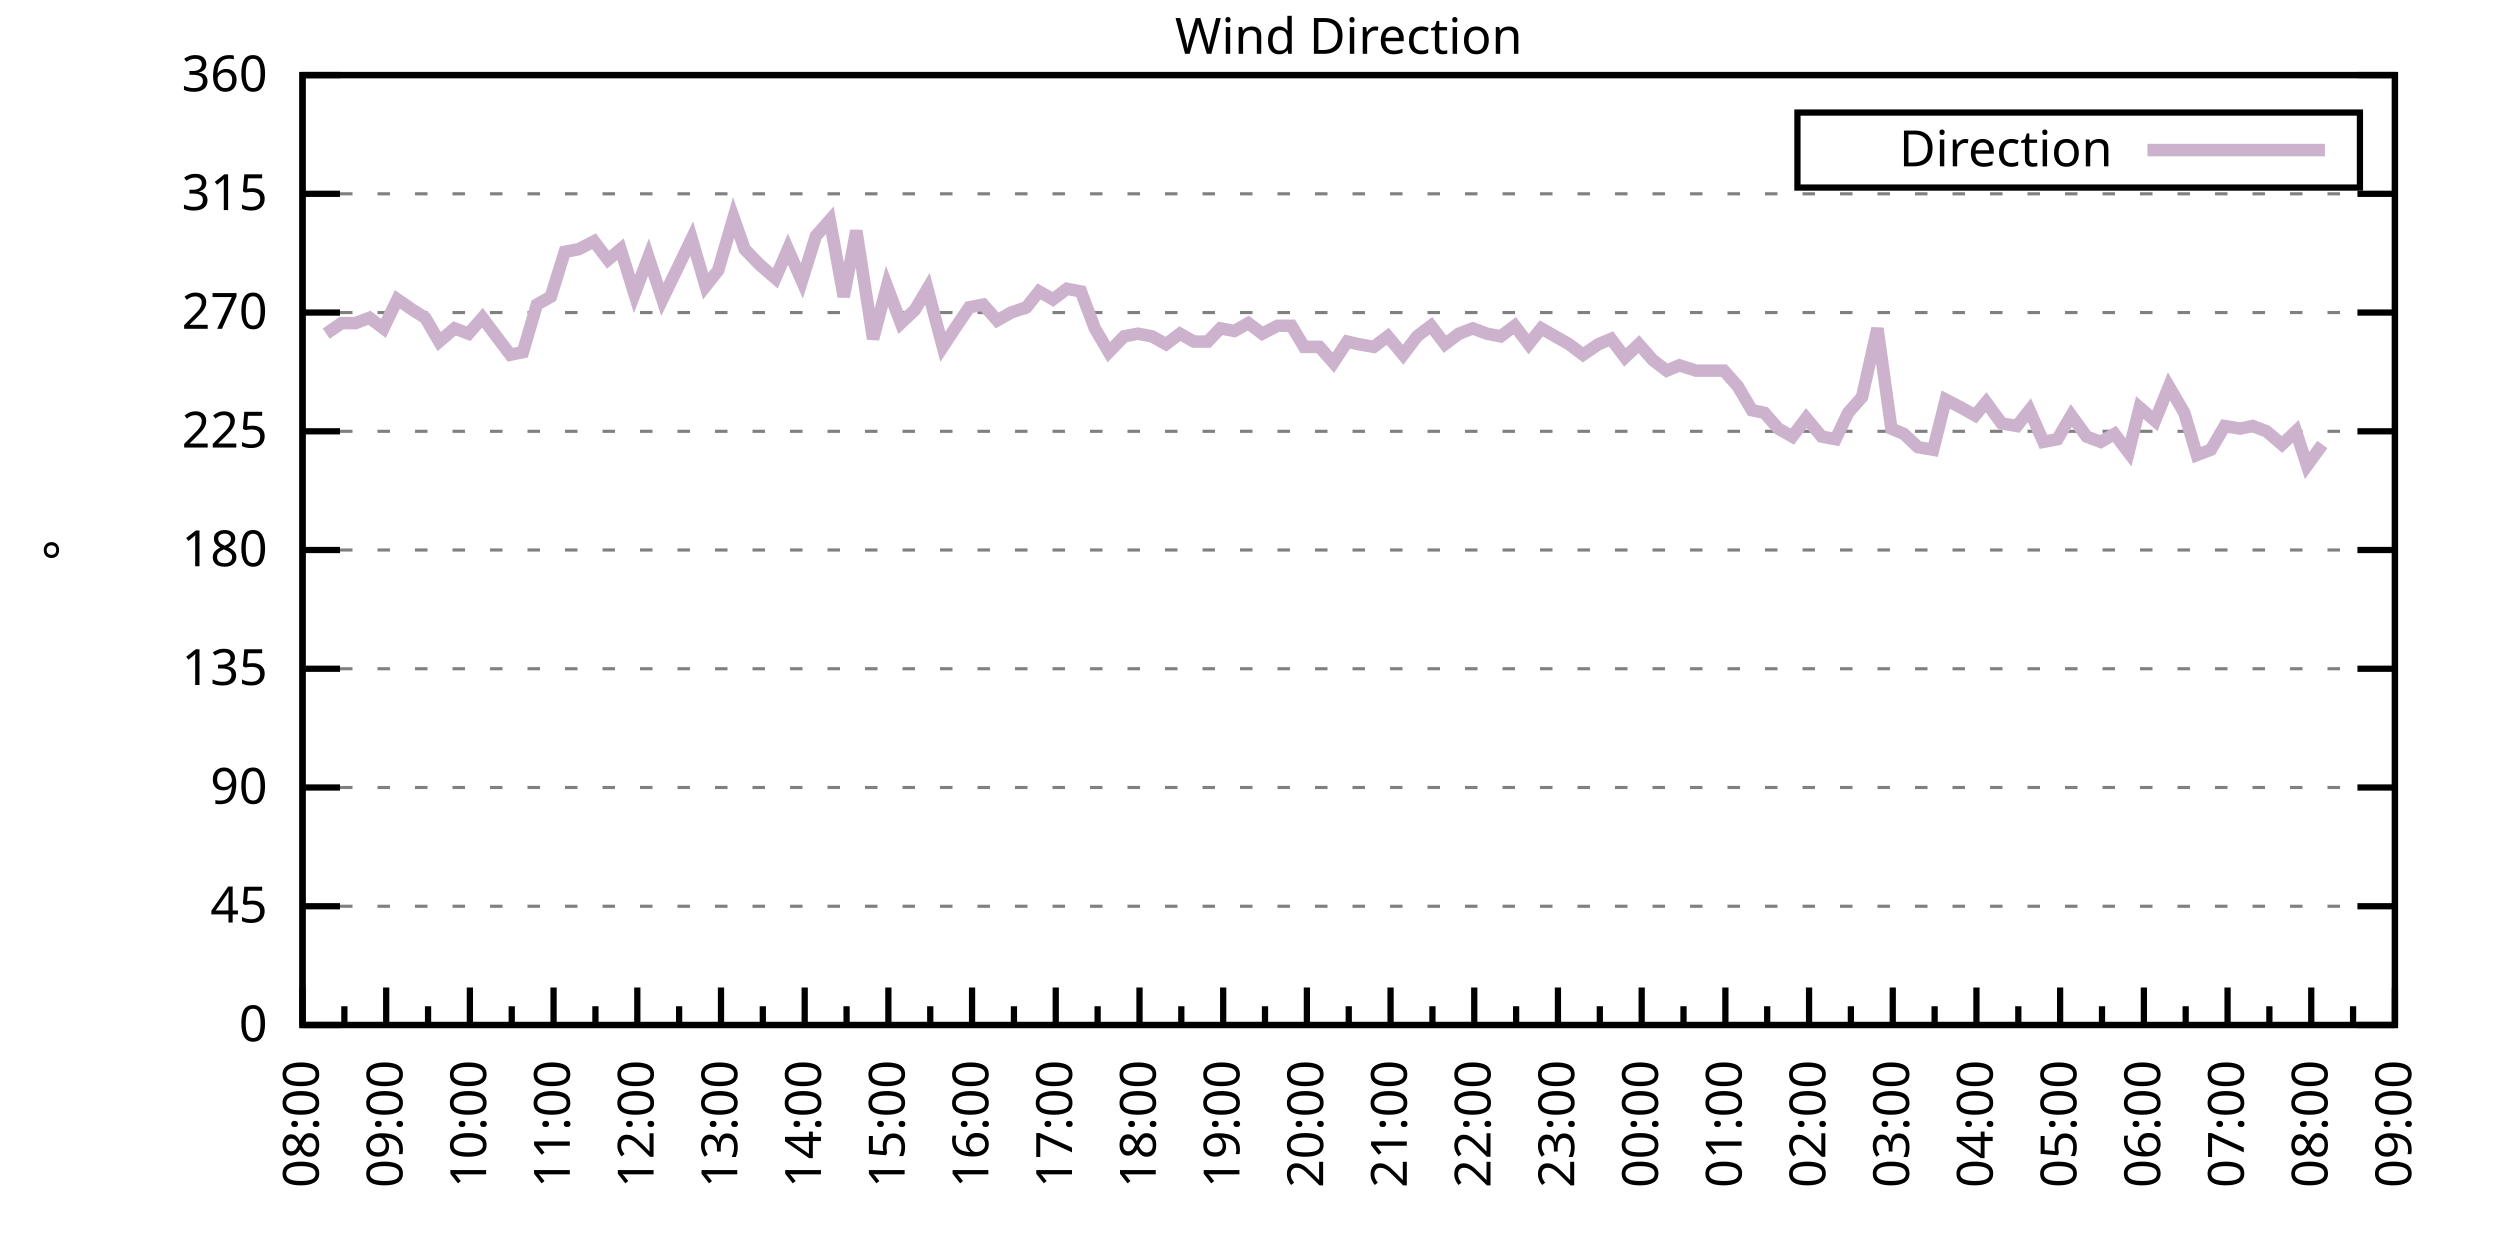
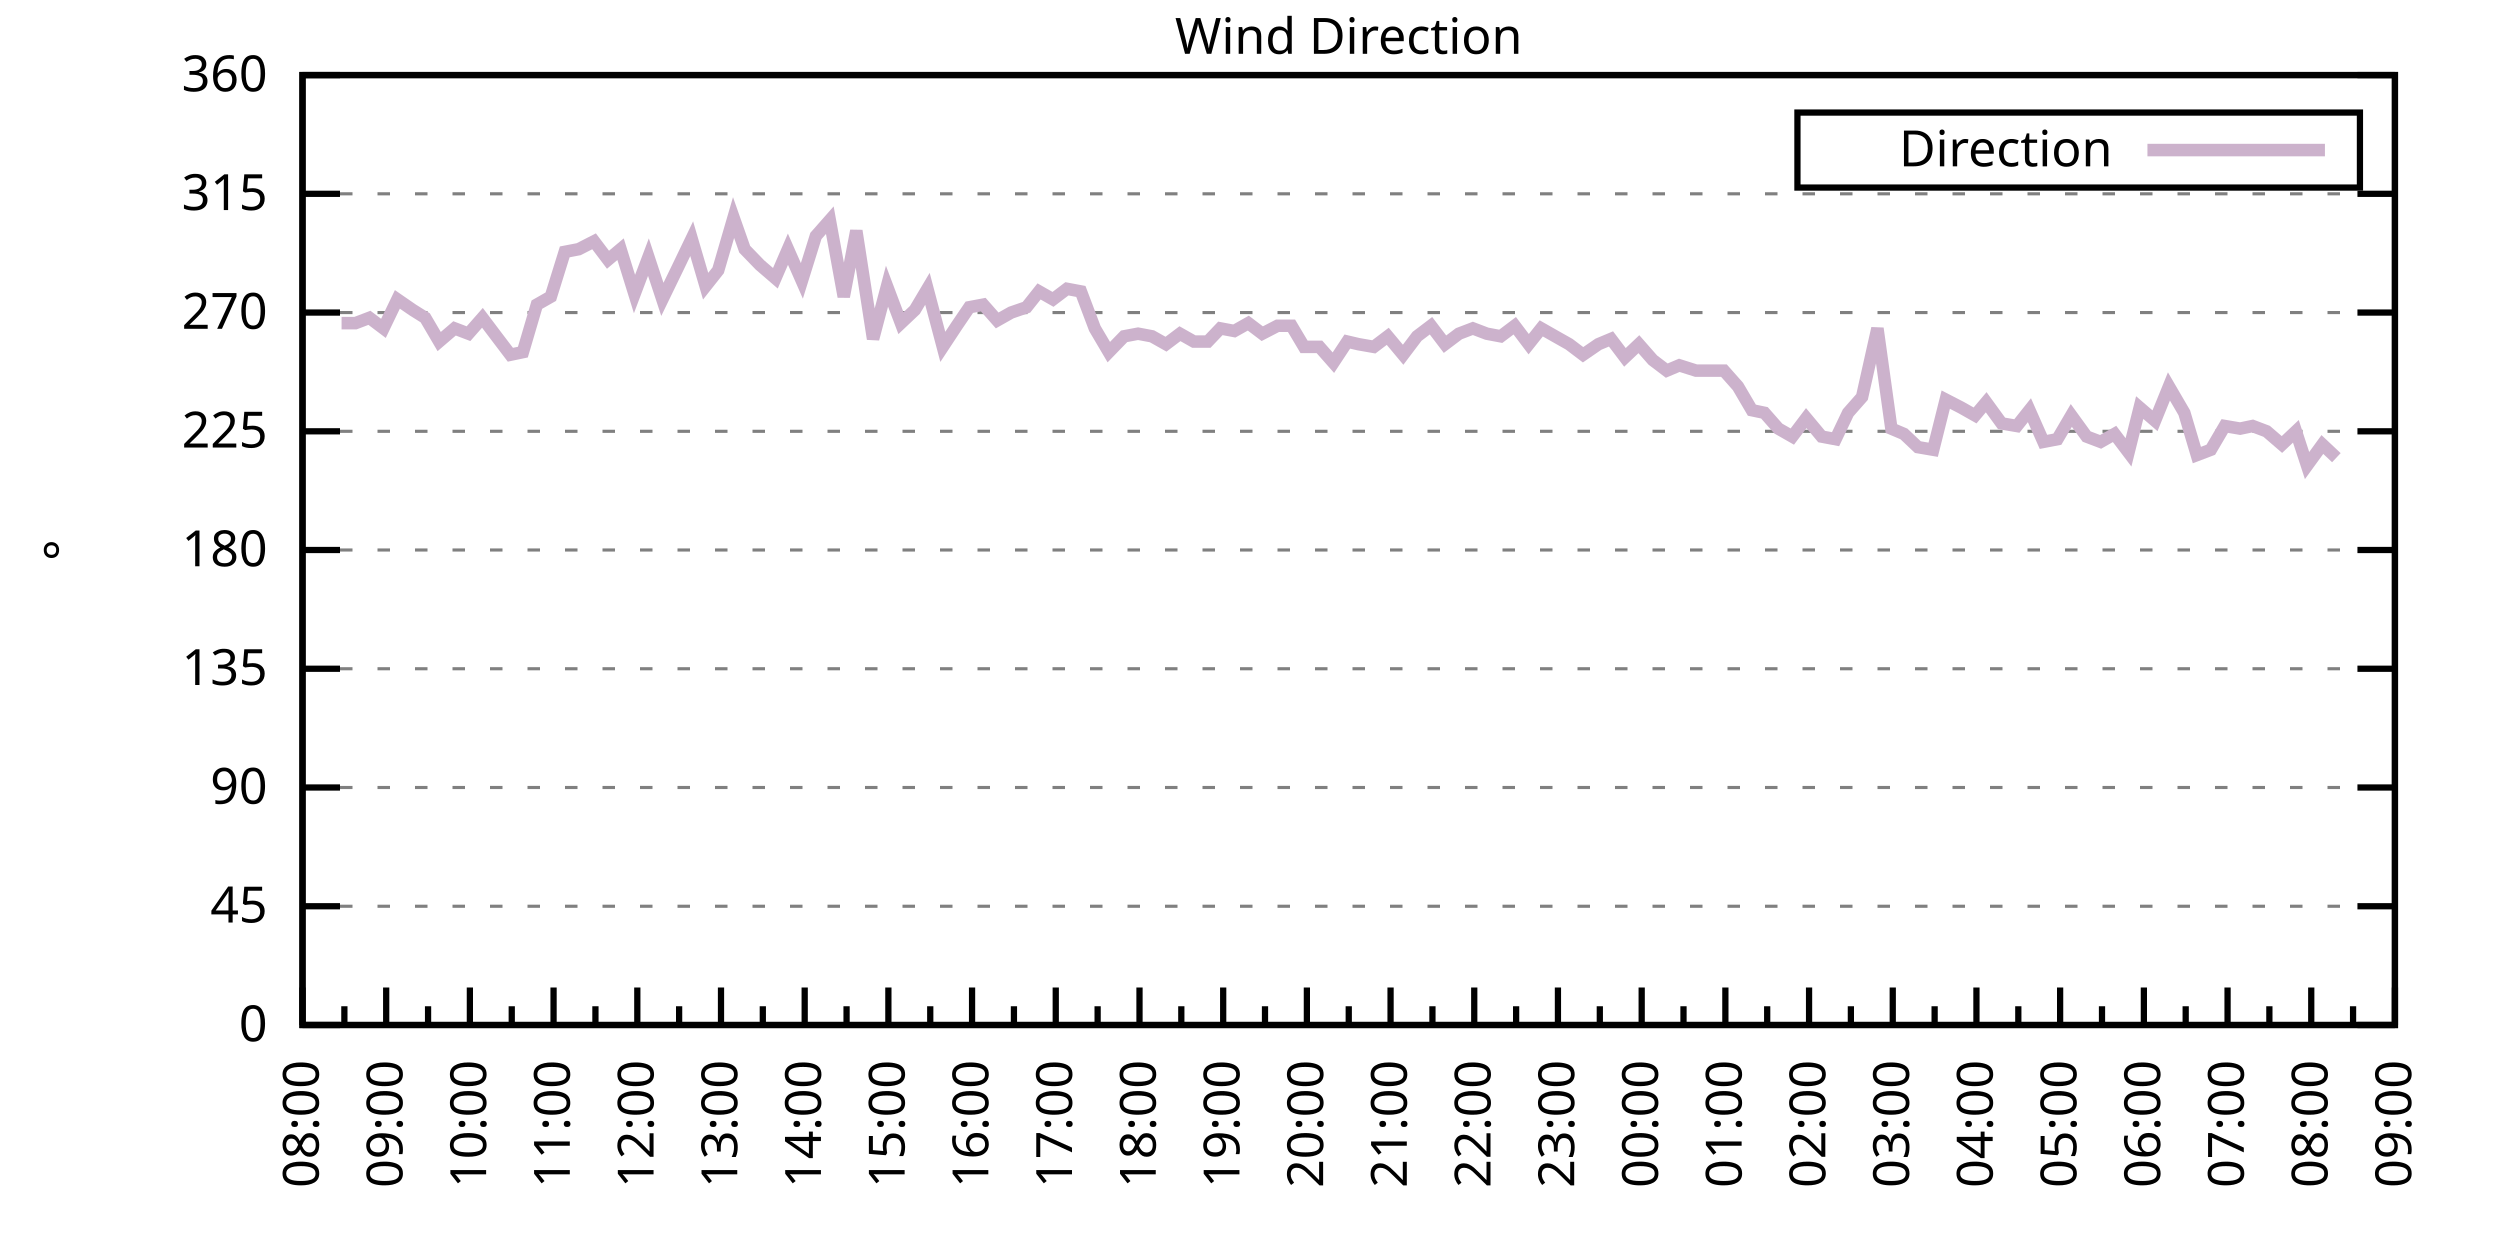
<svg xmlns="http://www.w3.org/2000/svg" xmlns:xlink="http://www.w3.org/1999/xlink" width="400" height="200" viewBox="0 0 400 200">
  <g id="gnuplot_canvas">
    <rect x="0" y="0" width="400" height="200" fill="none" />
    <defs>
      <circle id="gpDot" r="0.5" stroke-width="0.5" stroke="currentColor" />
      <path id="gpPt0" stroke-width="0.333" stroke="currentColor" d="M-1,0 h2 M0,-1 v2" />
      <path id="gpPt1" stroke-width="0.333" stroke="currentColor" d="M-1,-1 L1,1 M1,-1 L-1,1" />
      <path id="gpPt2" stroke-width="0.333" stroke="currentColor" d="M-1,0 L1,0 M0,-1 L0,1 M-1,-1 L1,1 M-1,1 L1,-1" />
      <rect id="gpPt3" stroke-width="0.333" stroke="currentColor" x="-1" y="-1" width="2" height="2" />
      <rect id="gpPt4" stroke-width="0.333" stroke="currentColor" fill="currentColor" x="-1" y="-1" width="2" height="2" />
      <circle id="gpPt5" stroke-width="0.333" stroke="currentColor" cx="0" cy="0" r="1" />
      <use xlink:href="#gpPt5" id="gpPt6" fill="currentColor" stroke="none" />
      <path id="gpPt7" stroke-width="0.333" stroke="currentColor" d="M0,-1.33 L-1.33,0.67 L1.33,0.67 z" />
      <use xlink:href="#gpPt7" id="gpPt8" fill="currentColor" stroke="none" />
      <use xlink:href="#gpPt7" id="gpPt9" stroke="currentColor" transform="rotate(180)" />
      <use xlink:href="#gpPt9" id="gpPt10" fill="currentColor" stroke="none" />
      <use xlink:href="#gpPt3" id="gpPt11" stroke="currentColor" transform="rotate(45)" />
      <use xlink:href="#gpPt11" id="gpPt12" fill="currentColor" stroke="none" />
      <path id="gpPt13" stroke-width="0.333" stroke="currentColor" d="M0,1.330 L1.265,0.411 L0.782,-1.067 L-0.782,-1.076 L-1.265,0.411 z" />
      <use xlink:href="#gpPt13" id="gpPt14" fill="currentColor" stroke="none" />
      <filter id="textbox" filterUnits="objectBoundingBox" x="0" y="0" height="1" width="1">
        <feFlood flood-color="white" flood-opacity="1" result="bgnd" />
        <feComposite in="SourceGraphic" in2="bgnd" operator="atop" />
      </filter>
      <filter id="greybox" filterUnits="objectBoundingBox" x="0" y="0" height="1" width="1">
        <feFlood flood-color="lightgrey" flood-opacity="1" result="grey" />
        <feComposite in="SourceGraphic" in2="grey" operator="atop" />
      </filter>
    </defs>
    <g fill="none" color="white" stroke="currentColor" stroke-width="1.00" stroke-linecap="butt" stroke-linejoin="miter">
</g>
    <g fill="none" color="black" stroke="currentColor" stroke-width="1.00" stroke-linecap="butt" stroke-linejoin="miter">
      <g stroke="none" shape-rendering="crispEdges">
        <polygon fill="rgb(255, 255, 255)" points="48.40,164.00 383.18,164.00 383.18,12.02 48.40,12.02 " />
      </g>
    </g>
    <g fill="none" color="black" stroke="currentColor" stroke-width="1.00" stroke-linecap="butt" stroke-linejoin="miter">
</g>
    <g fill="none" color="black" stroke="black" stroke-width="0.50" stroke-linecap="butt" stroke-linejoin="miter">
</g>
    <g fill="none" color="gray" stroke="currentColor" stroke-width="0.50" stroke-linecap="butt" stroke-linejoin="miter">
      <path stroke="gray" stroke-dasharray="2,4" class="gridline" d="M48.40,164.00 L383.19,164.00  " />
    </g>
    <g fill="none" color="gray" stroke="gray" stroke-width="1.00" stroke-linecap="butt" stroke-linejoin="miter">
</g>
    <g fill="none" color="black" stroke="currentColor" stroke-width="1.00" stroke-linecap="butt" stroke-linejoin="miter">
      <path stroke="black" d="M48.40,164.00 L54.40,164.00 M383.19,164.00 L377.19,164.00  " />
      <g transform="translate(42.80,166.60)" stroke="none" fill="black" font-family="Sans" font-size="8.00" text-anchor="end">
        <text>
          <tspan font-family="Sans"> 0</tspan>
        </text>
      </g>
    </g>
    <g fill="none" color="black" stroke="currentColor" stroke-width="1.00" stroke-linecap="butt" stroke-linejoin="miter">
</g>
    <g fill="none" color="black" stroke="black" stroke-width="0.50" stroke-linecap="butt" stroke-linejoin="miter">
</g>
    <g fill="none" color="gray" stroke="currentColor" stroke-width="0.50" stroke-linecap="butt" stroke-linejoin="miter">
      <path stroke="gray" stroke-dasharray="2,4" class="gridline" d="M48.40,145.00 L383.19,145.00  " />
    </g>
    <g fill="none" color="gray" stroke="gray" stroke-width="1.00" stroke-linecap="butt" stroke-linejoin="miter">
</g>
    <g fill="none" color="black" stroke="currentColor" stroke-width="1.00" stroke-linecap="butt" stroke-linejoin="miter">
      <path stroke="black" d="M48.40,145.00 L54.40,145.00 M383.19,145.00 L377.19,145.00  " />
      <g transform="translate(42.80,147.60)" stroke="none" fill="black" font-family="Sans" font-size="8.00" text-anchor="end">
        <text>
          <tspan font-family="Sans"> 45</tspan>
        </text>
      </g>
    </g>
    <g fill="none" color="black" stroke="currentColor" stroke-width="1.00" stroke-linecap="butt" stroke-linejoin="miter">
</g>
    <g fill="none" color="black" stroke="black" stroke-width="0.50" stroke-linecap="butt" stroke-linejoin="miter">
</g>
    <g fill="none" color="gray" stroke="currentColor" stroke-width="0.50" stroke-linecap="butt" stroke-linejoin="miter">
      <path stroke="gray" stroke-dasharray="2,4" class="gridline" d="M48.40,126.00 L383.19,126.00  " />
    </g>
    <g fill="none" color="gray" stroke="gray" stroke-width="1.00" stroke-linecap="butt" stroke-linejoin="miter">
</g>
    <g fill="none" color="black" stroke="currentColor" stroke-width="1.00" stroke-linecap="butt" stroke-linejoin="miter">
      <path stroke="black" d="M48.40,126.00 L54.40,126.00 M383.19,126.00 L377.19,126.00  " />
      <g transform="translate(42.80,128.60)" stroke="none" fill="black" font-family="Sans" font-size="8.00" text-anchor="end">
        <text>
          <tspan font-family="Sans"> 90</tspan>
        </text>
      </g>
    </g>
    <g fill="none" color="black" stroke="currentColor" stroke-width="1.00" stroke-linecap="butt" stroke-linejoin="miter">
</g>
    <g fill="none" color="black" stroke="black" stroke-width="0.50" stroke-linecap="butt" stroke-linejoin="miter">
</g>
    <g fill="none" color="gray" stroke="currentColor" stroke-width="0.50" stroke-linecap="butt" stroke-linejoin="miter">
      <path stroke="gray" stroke-dasharray="2,4" class="gridline" d="M48.40,107.00 L383.19,107.00  " />
    </g>
    <g fill="none" color="gray" stroke="gray" stroke-width="1.00" stroke-linecap="butt" stroke-linejoin="miter">
</g>
    <g fill="none" color="black" stroke="currentColor" stroke-width="1.00" stroke-linecap="butt" stroke-linejoin="miter">
      <path stroke="black" d="M48.40,107.00 L54.40,107.00 M383.19,107.00 L377.19,107.00  " />
      <g transform="translate(42.80,109.60)" stroke="none" fill="black" font-family="Sans" font-size="8.00" text-anchor="end">
        <text>
          <tspan font-family="Sans"> 135</tspan>
        </text>
      </g>
    </g>
    <g fill="none" color="black" stroke="currentColor" stroke-width="1.00" stroke-linecap="butt" stroke-linejoin="miter">
</g>
    <g fill="none" color="black" stroke="black" stroke-width="0.50" stroke-linecap="butt" stroke-linejoin="miter">
</g>
    <g fill="none" color="gray" stroke="currentColor" stroke-width="0.50" stroke-linecap="butt" stroke-linejoin="miter">
      <path stroke="gray" stroke-dasharray="2,4" class="gridline" d="M48.40,88.00 L383.19,88.00  " />
    </g>
    <g fill="none" color="gray" stroke="gray" stroke-width="1.00" stroke-linecap="butt" stroke-linejoin="miter">
</g>
    <g fill="none" color="black" stroke="currentColor" stroke-width="1.00" stroke-linecap="butt" stroke-linejoin="miter">
      <path stroke="black" d="M48.40,88.00 L54.40,88.00 M383.19,88.00 L377.19,88.00  " />
      <g transform="translate(42.80,90.60)" stroke="none" fill="black" font-family="Sans" font-size="8.00" text-anchor="end">
        <text>
          <tspan font-family="Sans"> 180</tspan>
        </text>
      </g>
    </g>
    <g fill="none" color="black" stroke="currentColor" stroke-width="1.00" stroke-linecap="butt" stroke-linejoin="miter">
</g>
    <g fill="none" color="black" stroke="black" stroke-width="0.50" stroke-linecap="butt" stroke-linejoin="miter">
</g>
    <g fill="none" color="gray" stroke="currentColor" stroke-width="0.50" stroke-linecap="butt" stroke-linejoin="miter">
      <path stroke="gray" stroke-dasharray="2,4" class="gridline" d="M48.40,69.01 L383.19,69.01  " />
    </g>
    <g fill="none" color="gray" stroke="gray" stroke-width="1.00" stroke-linecap="butt" stroke-linejoin="miter">
</g>
    <g fill="none" color="black" stroke="currentColor" stroke-width="1.00" stroke-linecap="butt" stroke-linejoin="miter">
      <path stroke="black" d="M48.40,69.01 L54.40,69.01 M383.19,69.01 L377.19,69.01  " />
      <g transform="translate(42.80,71.61)" stroke="none" fill="black" font-family="Sans" font-size="8.00" text-anchor="end">
        <text>
          <tspan font-family="Sans"> 225</tspan>
        </text>
      </g>
    </g>
    <g fill="none" color="black" stroke="currentColor" stroke-width="1.00" stroke-linecap="butt" stroke-linejoin="miter">
</g>
    <g fill="none" color="black" stroke="black" stroke-width="0.50" stroke-linecap="butt" stroke-linejoin="miter">
</g>
    <g fill="none" color="gray" stroke="currentColor" stroke-width="0.50" stroke-linecap="butt" stroke-linejoin="miter">
      <path stroke="gray" stroke-dasharray="2,4" class="gridline" d="M48.40,50.01 L383.19,50.01  " />
    </g>
    <g fill="none" color="gray" stroke="gray" stroke-width="1.00" stroke-linecap="butt" stroke-linejoin="miter">
</g>
    <g fill="none" color="black" stroke="currentColor" stroke-width="1.00" stroke-linecap="butt" stroke-linejoin="miter">
      <path stroke="black" d="M48.40,50.01 L54.40,50.01 M383.19,50.01 L377.19,50.01  " />
      <g transform="translate(42.80,52.61)" stroke="none" fill="black" font-family="Sans" font-size="8.00" text-anchor="end">
        <text>
          <tspan font-family="Sans"> 270</tspan>
        </text>
      </g>
    </g>
    <g fill="none" color="black" stroke="currentColor" stroke-width="1.00" stroke-linecap="butt" stroke-linejoin="miter">
</g>
    <g fill="none" color="black" stroke="black" stroke-width="0.50" stroke-linecap="butt" stroke-linejoin="miter">
</g>
    <g fill="none" color="gray" stroke="currentColor" stroke-width="0.50" stroke-linecap="butt" stroke-linejoin="miter">
      <path stroke="gray" stroke-dasharray="2,4" class="gridline" d="M48.40,31.01 L383.19,31.01  " />
    </g>
    <g fill="none" color="gray" stroke="gray" stroke-width="1.00" stroke-linecap="butt" stroke-linejoin="miter">
</g>
    <g fill="none" color="black" stroke="currentColor" stroke-width="1.00" stroke-linecap="butt" stroke-linejoin="miter">
      <path stroke="black" d="M48.40,31.01 L54.40,31.01 M383.19,31.01 L377.19,31.01  " />
      <g transform="translate(42.80,33.61)" stroke="none" fill="black" font-family="Sans" font-size="8.00" text-anchor="end">
        <text>
          <tspan font-family="Sans"> 315</tspan>
        </text>
      </g>
    </g>
    <g fill="none" color="black" stroke="currentColor" stroke-width="1.00" stroke-linecap="butt" stroke-linejoin="miter">
</g>
    <g fill="none" color="black" stroke="black" stroke-width="0.50" stroke-linecap="butt" stroke-linejoin="miter">
</g>
    <g fill="none" color="gray" stroke="currentColor" stroke-width="0.50" stroke-linecap="butt" stroke-linejoin="miter">
      <path stroke="gray" stroke-dasharray="2,4" class="gridline" d="M48.40,12.01 L383.19,12.01  " />
    </g>
    <g fill="none" color="gray" stroke="gray" stroke-width="1.00" stroke-linecap="butt" stroke-linejoin="miter">
</g>
    <g fill="none" color="black" stroke="currentColor" stroke-width="1.00" stroke-linecap="butt" stroke-linejoin="miter">
      <path stroke="black" d="M48.40,12.01 L54.40,12.01 M383.19,12.01 L377.19,12.01  " />
      <g transform="translate(42.80,14.61)" stroke="none" fill="black" font-family="Sans" font-size="8.00" text-anchor="end">
        <text>
          <tspan font-family="Sans"> 360</tspan>
        </text>
      </g>
    </g>
    <g fill="none" color="black" stroke="currentColor" stroke-width="1.00" stroke-linecap="butt" stroke-linejoin="miter">
      <path stroke="black" d="M48.40,164.00 L48.40,158.00  " />
      <g transform="translate(51.00,169.60) rotate(270)" stroke="none" fill="black" font-family="Sans" font-size="8.00" text-anchor="end">
        <text>
          <tspan font-family="Sans">08:00</tspan>
        </text>
      </g>
    </g>
    <g fill="none" color="black" stroke="currentColor" stroke-width="1.00" stroke-linecap="butt" stroke-linejoin="miter">
      <path stroke="black" d="M55.10,164.00 L55.10,161.00 M61.79,164.00 L61.79,158.00  " />
      <g transform="translate(64.39,169.60) rotate(270)" stroke="none" fill="black" font-family="Sans" font-size="8.00" text-anchor="end">
        <text>
          <tspan font-family="Sans">09:00</tspan>
        </text>
      </g>
    </g>
    <g fill="none" color="black" stroke="currentColor" stroke-width="1.00" stroke-linecap="butt" stroke-linejoin="miter">
      <path stroke="black" d="M68.49,164.00 L68.49,161.00 M75.18,164.00 L75.18,158.00  " />
      <g transform="translate(77.78,169.60) rotate(270)" stroke="none" fill="black" font-family="Sans" font-size="8.00" text-anchor="end">
        <text>
          <tspan font-family="Sans">10:00</tspan>
        </text>
      </g>
    </g>
    <g fill="none" color="black" stroke="currentColor" stroke-width="1.00" stroke-linecap="butt" stroke-linejoin="miter">
      <path stroke="black" d="M81.88,164.00 L81.88,161.00 M88.57,164.00 L88.57,158.00  " />
      <g transform="translate(91.17,169.60) rotate(270)" stroke="none" fill="black" font-family="Sans" font-size="8.00" text-anchor="end">
        <text>
          <tspan font-family="Sans">11:00</tspan>
        </text>
      </g>
    </g>
    <g fill="none" color="black" stroke="currentColor" stroke-width="1.00" stroke-linecap="butt" stroke-linejoin="miter">
      <path stroke="black" d="M95.27,164.00 L95.27,161.00 M101.97,164.00 L101.97,158.00  " />
      <g transform="translate(104.57,169.60) rotate(270)" stroke="none" fill="black" font-family="Sans" font-size="8.00" text-anchor="end">
        <text>
          <tspan font-family="Sans">12:00</tspan>
        </text>
      </g>
    </g>
    <g fill="none" color="black" stroke="currentColor" stroke-width="1.00" stroke-linecap="butt" stroke-linejoin="miter">
      <path stroke="black" d="M108.66,164.00 L108.66,161.00 M115.36,164.00 L115.36,158.00  " />
      <g transform="translate(117.96,169.60) rotate(270)" stroke="none" fill="black" font-family="Sans" font-size="8.00" text-anchor="end">
        <text>
          <tspan font-family="Sans">13:00</tspan>
        </text>
      </g>
    </g>
    <g fill="none" color="black" stroke="currentColor" stroke-width="1.00" stroke-linecap="butt" stroke-linejoin="miter">
      <path stroke="black" d="M122.05,164.00 L122.05,161.00 M128.75,164.00 L128.75,158.00  " />
      <g transform="translate(131.35,169.60) rotate(270)" stroke="none" fill="black" font-family="Sans" font-size="8.00" text-anchor="end">
        <text>
          <tspan font-family="Sans">14:00</tspan>
        </text>
      </g>
    </g>
    <g fill="none" color="black" stroke="currentColor" stroke-width="1.00" stroke-linecap="butt" stroke-linejoin="miter">
      <path stroke="black" d="M135.45,164.00 L135.45,161.00 M142.14,164.00 L142.14,158.00  " />
      <g transform="translate(144.74,169.60) rotate(270)" stroke="none" fill="black" font-family="Sans" font-size="8.00" text-anchor="end">
        <text>
          <tspan font-family="Sans">15:00</tspan>
        </text>
      </g>
    </g>
    <g fill="none" color="black" stroke="currentColor" stroke-width="1.00" stroke-linecap="butt" stroke-linejoin="miter">
      <path stroke="black" d="M148.84,164.00 L148.84,161.00 M155.53,164.00 L155.53,158.00  " />
      <g transform="translate(158.13,169.60) rotate(270)" stroke="none" fill="black" font-family="Sans" font-size="8.00" text-anchor="end">
        <text>
          <tspan font-family="Sans">16:00</tspan>
        </text>
      </g>
    </g>
    <g fill="none" color="black" stroke="currentColor" stroke-width="1.00" stroke-linecap="butt" stroke-linejoin="miter">
      <path stroke="black" d="M162.23,164.00 L162.23,161.00 M168.92,164.00 L168.92,158.00  " />
      <g transform="translate(171.52,169.60) rotate(270)" stroke="none" fill="black" font-family="Sans" font-size="8.00" text-anchor="end">
        <text>
          <tspan font-family="Sans">17:00</tspan>
        </text>
      </g>
    </g>
    <g fill="none" color="black" stroke="currentColor" stroke-width="1.00" stroke-linecap="butt" stroke-linejoin="miter">
      <path stroke="black" d="M175.62,164.00 L175.62,161.00 M182.32,164.00 L182.32,158.00  " />
      <g transform="translate(184.92,169.60) rotate(270)" stroke="none" fill="black" font-family="Sans" font-size="8.00" text-anchor="end">
        <text>
          <tspan font-family="Sans">18:00</tspan>
        </text>
      </g>
    </g>
    <g fill="none" color="black" stroke="currentColor" stroke-width="1.00" stroke-linecap="butt" stroke-linejoin="miter">
      <path stroke="black" d="M189.01,164.00 L189.01,161.00 M195.71,164.00 L195.71,158.00  " />
      <g transform="translate(198.31,169.60) rotate(270)" stroke="none" fill="black" font-family="Sans" font-size="8.00" text-anchor="end">
        <text>
          <tspan font-family="Sans">19:00</tspan>
        </text>
      </g>
    </g>
    <g fill="none" color="black" stroke="currentColor" stroke-width="1.00" stroke-linecap="butt" stroke-linejoin="miter">
      <path stroke="black" d="M202.40,164.00 L202.40,161.00 M209.10,164.00 L209.10,158.00  " />
      <g transform="translate(211.70,169.60) rotate(270)" stroke="none" fill="black" font-family="Sans" font-size="8.00" text-anchor="end">
        <text>
          <tspan font-family="Sans">20:00</tspan>
        </text>
      </g>
    </g>
    <g fill="none" color="black" stroke="currentColor" stroke-width="1.00" stroke-linecap="butt" stroke-linejoin="miter">
      <path stroke="black" d="M215.80,164.00 L215.80,161.00 M222.49,164.00 L222.49,158.00  " />
      <g transform="translate(225.09,169.60) rotate(270)" stroke="none" fill="black" font-family="Sans" font-size="8.00" text-anchor="end">
        <text>
          <tspan font-family="Sans">21:00</tspan>
        </text>
      </g>
    </g>
    <g fill="none" color="black" stroke="currentColor" stroke-width="1.00" stroke-linecap="butt" stroke-linejoin="miter">
      <path stroke="black" d="M229.19,164.00 L229.19,161.00 M235.88,164.00 L235.88,158.00  " />
      <g transform="translate(238.48,169.60) rotate(270)" stroke="none" fill="black" font-family="Sans" font-size="8.00" text-anchor="end">
        <text>
          <tspan font-family="Sans">22:00</tspan>
        </text>
      </g>
    </g>
    <g fill="none" color="black" stroke="currentColor" stroke-width="1.00" stroke-linecap="butt" stroke-linejoin="miter">
      <path stroke="black" d="M242.58,164.00 L242.58,161.00 M249.27,164.00 L249.27,158.00  " />
      <g transform="translate(251.87,169.60) rotate(270)" stroke="none" fill="black" font-family="Sans" font-size="8.00" text-anchor="end">
        <text>
          <tspan font-family="Sans">23:00</tspan>
        </text>
      </g>
    </g>
    <g fill="none" color="black" stroke="currentColor" stroke-width="1.00" stroke-linecap="butt" stroke-linejoin="miter">
      <path stroke="black" d="M255.97,164.00 L255.97,161.00 M262.67,164.00 L262.67,158.00  " />
      <g transform="translate(265.27,169.60) rotate(270)" stroke="none" fill="black" font-family="Sans" font-size="8.00" text-anchor="end">
        <text>
          <tspan font-family="Sans">00:00</tspan>
        </text>
      </g>
    </g>
    <g fill="none" color="black" stroke="currentColor" stroke-width="1.00" stroke-linecap="butt" stroke-linejoin="miter">
      <path stroke="black" d="M269.36,164.00 L269.36,161.00 M276.06,164.00 L276.06,158.00  " />
      <g transform="translate(278.66,169.60) rotate(270)" stroke="none" fill="black" font-family="Sans" font-size="8.00" text-anchor="end">
        <text>
          <tspan font-family="Sans">01:00</tspan>
        </text>
      </g>
    </g>
    <g fill="none" color="black" stroke="currentColor" stroke-width="1.00" stroke-linecap="butt" stroke-linejoin="miter">
      <path stroke="black" d="M282.75,164.00 L282.75,161.00 M289.45,164.00 L289.45,158.00  " />
      <g transform="translate(292.05,169.60) rotate(270)" stroke="none" fill="black" font-family="Sans" font-size="8.00" text-anchor="end">
        <text>
          <tspan font-family="Sans">02:00</tspan>
        </text>
      </g>
    </g>
    <g fill="none" color="black" stroke="currentColor" stroke-width="1.00" stroke-linecap="butt" stroke-linejoin="miter">
      <path stroke="black" d="M296.14,164.00 L296.14,161.00 M302.84,164.00 L302.84,158.00  " />
      <g transform="translate(305.44,169.60) rotate(270)" stroke="none" fill="black" font-family="Sans" font-size="8.00" text-anchor="end">
        <text>
          <tspan font-family="Sans">03:00</tspan>
        </text>
      </g>
    </g>
    <g fill="none" color="black" stroke="currentColor" stroke-width="1.00" stroke-linecap="butt" stroke-linejoin="miter">
      <path stroke="black" d="M309.54,164.00 L309.54,161.00 M316.23,164.00 L316.23,158.00  " />
      <g transform="translate(318.83,169.60) rotate(270)" stroke="none" fill="black" font-family="Sans" font-size="8.00" text-anchor="end">
        <text>
          <tspan font-family="Sans">04:00</tspan>
        </text>
      </g>
    </g>
    <g fill="none" color="black" stroke="currentColor" stroke-width="1.00" stroke-linecap="butt" stroke-linejoin="miter">
      <path stroke="black" d="M322.93,164.00 L322.93,161.00 M329.62,164.00 L329.62,158.00  " />
      <g transform="translate(332.22,169.60) rotate(270)" stroke="none" fill="black" font-family="Sans" font-size="8.00" text-anchor="end">
        <text>
          <tspan font-family="Sans">05:00</tspan>
        </text>
      </g>
    </g>
    <g fill="none" color="black" stroke="currentColor" stroke-width="1.00" stroke-linecap="butt" stroke-linejoin="miter">
      <path stroke="black" d="M336.32,164.00 L336.32,161.00 M343.02,164.00 L343.02,158.00  " />
      <g transform="translate(345.62,169.60) rotate(270)" stroke="none" fill="black" font-family="Sans" font-size="8.00" text-anchor="end">
        <text>
          <tspan font-family="Sans">06:00</tspan>
        </text>
      </g>
    </g>
    <g fill="none" color="black" stroke="currentColor" stroke-width="1.00" stroke-linecap="butt" stroke-linejoin="miter">
      <path stroke="black" d="M349.71,164.00 L349.71,161.00 M356.41,164.00 L356.41,158.00  " />
      <g transform="translate(359.01,169.60) rotate(270)" stroke="none" fill="black" font-family="Sans" font-size="8.00" text-anchor="end">
        <text>
          <tspan font-family="Sans">07:00</tspan>
        </text>
      </g>
    </g>
    <g fill="none" color="black" stroke="currentColor" stroke-width="1.00" stroke-linecap="butt" stroke-linejoin="miter">
      <path stroke="black" d="M363.10,164.00 L363.10,161.00 M369.80,164.00 L369.80,158.00  " />
      <g transform="translate(372.40,169.60) rotate(270)" stroke="none" fill="black" font-family="Sans" font-size="8.00" text-anchor="end">
        <text>
          <tspan font-family="Sans">08:00</tspan>
        </text>
      </g>
    </g>
    <g fill="none" color="black" stroke="currentColor" stroke-width="1.00" stroke-linecap="butt" stroke-linejoin="miter">
      <path stroke="black" d="M376.49,164.00 L376.49,161.00 M383.19,164.00 L383.19,158.00  " />
      <g transform="translate(385.79,169.60) rotate(270)" stroke="none" fill="black" font-family="Sans" font-size="8.00" text-anchor="end">
        <text>
          <tspan font-family="Sans">09:00</tspan>
        </text>
      </g>
    </g>
    <g fill="none" color="black" stroke="currentColor" stroke-width="1.00" stroke-linecap="butt" stroke-linejoin="miter">
</g>
    <g fill="none" color="black" stroke="currentColor" stroke-width="1.00" stroke-linecap="butt" stroke-linejoin="miter">
      <path stroke="black" d="M48.40,12.01 L48.40,164.00 L383.19,164.00 L383.19,12.01 L48.40,12.01 Z  " />
    </g>
    <g fill="none" color="black" stroke="currentColor" stroke-width="1.00" stroke-linecap="butt" stroke-linejoin="miter">
      <g transform="translate(12.80,88.01) rotate(270)" stroke="none" fill="black" font-family="Sans" font-size="8.00" text-anchor="middle">
        <text>
          <tspan font-family="Sans">°</tspan>
        </text>
      </g>
    </g>
    <g fill="none" color="black" stroke="currentColor" stroke-width="1.00" stroke-linecap="butt" stroke-linejoin="miter">
</g>
    <g fill="none" color="black" stroke="currentColor" stroke-width="1.00" stroke-linecap="butt" stroke-linejoin="miter">
      <path stroke="black" d="M287.59,30.01 L287.59,18.01 L377.59,18.01 L377.59,30.01 L287.59,30.01 Z  " />
    </g>
    <g id="Wind_direction_plot_1">
      <g fill="none" color="white" stroke="black" stroke-width="2.00" stroke-linecap="butt" stroke-linejoin="miter">
</g>
      <g fill="none" color="black" stroke="currentColor" stroke-width="2.00" stroke-linecap="butt" stroke-linejoin="miter">
        <g transform="translate(337.99,26.61)" stroke="none" fill="black" font-family="Sans" font-size="8.00" text-anchor="end">
          <text>
            <tspan font-family="Sans">Direction</tspan>
          </text>
        </g>
      </g>
      <g fill="none" color="black" stroke="currentColor" stroke-width="2.00" stroke-linecap="butt" stroke-linejoin="miter">
-         <path stroke="rgb(204, 178, 204)" d="M343.59,24.01 L371.99,24.01 M52.19,53.39 L54.65,51.70 L56.88,51.70 L59.11,50.85 L61.35,52.54 L63.58,47.90   L66.03,49.59 L68.04,50.85 L70.27,54.65 L72.73,52.54 L74.96,53.39 L77.19,50.85 L79.42,53.81 L81.66,56.76   L83.66,56.34 L85.90,48.74 L88.13,47.47 L90.36,40.30 L92.59,39.87 L95.05,38.61 L97.28,41.56 L99.29,39.87   L101.52,47.05 L103.75,41.14 L105.98,47.90 L108.44,42.83 L110.67,38.19 L112.90,45.79 L114.91,43.25 L117.37,34.81   L119.15,39.87 L121.61,42.41 L124.06,44.52 L126.07,39.87 L128.30,44.94 L130.54,37.76 L132.77,35.23 L135.00,47.47   L137.01,36.92 L139.69,54.23 L141.92,45.79 L144.15,51.70 L146.38,49.59 L148.39,46.21 L150.85,55.50 L153.08,52.12   L155.09,49.16 L157.32,48.74 L159.55,51.27 L161.78,50.01 L164.24,49.16 L166.25,46.63 L168.48,47.90 L170.71,46.21   L172.94,46.63 L175.17,52.54 L177.41,56.34 L179.86,53.81 L182.09,53.39 L184.32,53.81 L186.56,55.07 L188.79,53.39   L191.02,54.65 L193.25,54.65 L195.26,52.54 L197.49,52.96 L199.73,51.70 L201.96,53.39 L204.41,52.12 L206.64,52.12   L208.65,55.50 L211.11,55.50 L213.34,58.03 L215.57,54.65 L217.36,55.07 L219.81,55.50 L222.04,53.81 L224.50,56.76   L226.73,53.81 L228.96,52.12 L231.20,55.07 L233.43,53.39 L235.66,52.54 L237.89,53.39 L240.12,53.81 L242.36,52.12   L244.59,55.07 L246.60,52.54 L248.83,53.81 L251.06,55.07 L253.29,56.76 L255.75,55.07 L257.76,54.23 L259.99,57.18   L262.22,55.07 L264.45,57.61 L266.68,59.30 L268.69,58.45 L271.37,59.30 L273.60,59.30 L275.83,59.30 L278.07,61.83   L280.30,65.63 L282.31,66.05 L284.54,68.58 L286.77,69.85 L289.00,66.90 L291.46,69.85 L293.69,70.27 L295.70,66.05   L297.93,63.52 L300.39,52.54 L302.62,68.58 L304.63,69.43 L306.86,71.54 L309.31,71.96 L311.32,63.94 L313.78,65.21   L316.01,66.47 L317.79,64.36 L320.25,67.74 L322.70,68.16 L324.71,65.63 L326.95,70.70 L329.18,70.27 L331.41,66.47   L333.86,69.85 L336.10,70.70 L338.33,69.43 L340.56,72.38 L342.35,65.21 L344.80,67.32 L347.03,61.83 L349.49,66.05   L351.50,72.81 L353.73,71.96 L355.96,68.16 L358.42,68.58 L360.42,68.16 L362.66,69.01 L365.11,71.12 L367.34,69.01   L369.13,74.49 L371.58,71.12  " />
+         <path stroke="rgb(204, 178, 204)" d="M343.59,24.01 L371.99,24.01 M54.65,51.70 L56.88,51.70 L59.11,50.85 L61.35,52.54 L63.58,47.90 L66.03,49.59   L68.04,50.85 L70.27,54.65 L72.73,52.54 L74.96,53.39 L77.19,50.85 L79.42,53.81 L81.66,56.76 L83.66,56.34   L85.90,48.74 L88.13,47.47 L90.36,40.30 L92.59,39.87 L95.05,38.61 L97.28,41.56 L99.29,39.87 L101.52,47.05   L103.75,41.14 L105.98,47.90 L108.44,42.83 L110.67,38.19 L112.90,45.79 L114.91,43.25 L117.37,34.81 L119.15,39.87   L121.61,42.41 L124.06,44.52 L126.07,39.87 L128.30,44.94 L130.54,37.76 L132.77,35.23 L135.00,47.47 L137.01,36.92   L139.69,54.23 L141.92,45.79 L144.15,51.70 L146.38,49.59 L148.39,46.21 L150.85,55.50 L153.08,52.12 L155.09,49.16   L157.32,48.74 L159.55,51.27 L161.78,50.01 L164.24,49.16 L166.25,46.63 L168.48,47.90 L170.71,46.21 L172.94,46.63   L175.17,52.54 L177.41,56.34 L179.86,53.81 L182.09,53.39 L184.32,53.81 L186.56,55.07 L188.79,53.39 L191.02,54.65   L193.25,54.65 L195.26,52.54 L197.49,52.96 L199.73,51.70 L201.96,53.39 L204.41,52.12 L206.64,52.12 L208.65,55.50   L211.11,55.50 L213.34,58.03 L215.57,54.65 L217.36,55.07 L219.81,55.50 L222.04,53.81 L224.50,56.76 L226.73,53.81   L228.96,52.12 L231.20,55.07 L233.43,53.39 L235.66,52.54 L237.89,53.39 L240.12,53.81 L242.36,52.12 L244.59,55.07   L246.60,52.54 L248.83,53.81 L251.06,55.07 L253.29,56.76 L255.75,55.07 L257.76,54.23 L259.99,57.18 L262.22,55.07   L264.45,57.61 L266.68,59.30 L268.69,58.45 L271.37,59.30 L273.60,59.30 L275.83,59.30 L278.07,61.83 L280.30,65.63   L282.31,66.05 L284.54,68.58 L286.77,69.85 L289.00,66.90 L291.46,69.85 L293.69,70.27 L295.70,66.05 L297.93,63.52   L300.39,52.54 L302.62,68.58 L304.63,69.43 L306.86,71.54 L309.31,71.96 L311.32,63.94 L313.78,65.21 L316.01,66.47   L317.79,64.36 L320.25,67.74 L322.70,68.16 L324.71,65.63 L326.95,70.70 L329.18,70.27 L331.41,66.47 L333.86,69.85   L336.10,70.70 L338.33,69.43 L340.56,72.38 L342.35,65.21 L344.80,67.32 L347.03,61.83 L349.49,66.05 L351.50,72.81   L353.73,71.96 L355.96,68.16 L358.42,68.58 L360.42,68.16 L362.66,69.01 L365.11,71.12 L367.34,69.01 L369.13,74.49   L371.58,71.12 L373.82,73.23  " />
      </g>
    </g>
    <g fill="none" color="black" stroke="currentColor" stroke-width="2.00" stroke-linecap="butt" stroke-linejoin="miter">
</g>
    <g fill="none" color="black" stroke="black" stroke-width="1.00" stroke-linecap="butt" stroke-linejoin="miter">
</g>
    <g fill="none" color="black" stroke="currentColor" stroke-width="1.00" stroke-linecap="butt" stroke-linejoin="miter">
      <path stroke="black" d="M48.40,12.01 L48.40,164.00 L383.19,164.00 L383.19,12.01 L48.40,12.01 Z  " />
    </g>
    <g fill="none" color="black" stroke="currentColor" stroke-width="1.00" stroke-linecap="butt" stroke-linejoin="miter">
      <g transform="translate(215.79,8.61)" stroke="none" fill="black" font-family="Sans" font-size="8.00" text-anchor="middle">
        <text>
          <tspan font-family="Sans">Wind Direction</tspan>
        </text>
      </g>
    </g>
    <g fill="none" color="black" stroke="currentColor" stroke-width="1.00" stroke-linecap="butt" stroke-linejoin="miter">
</g>
  </g>
</svg>
